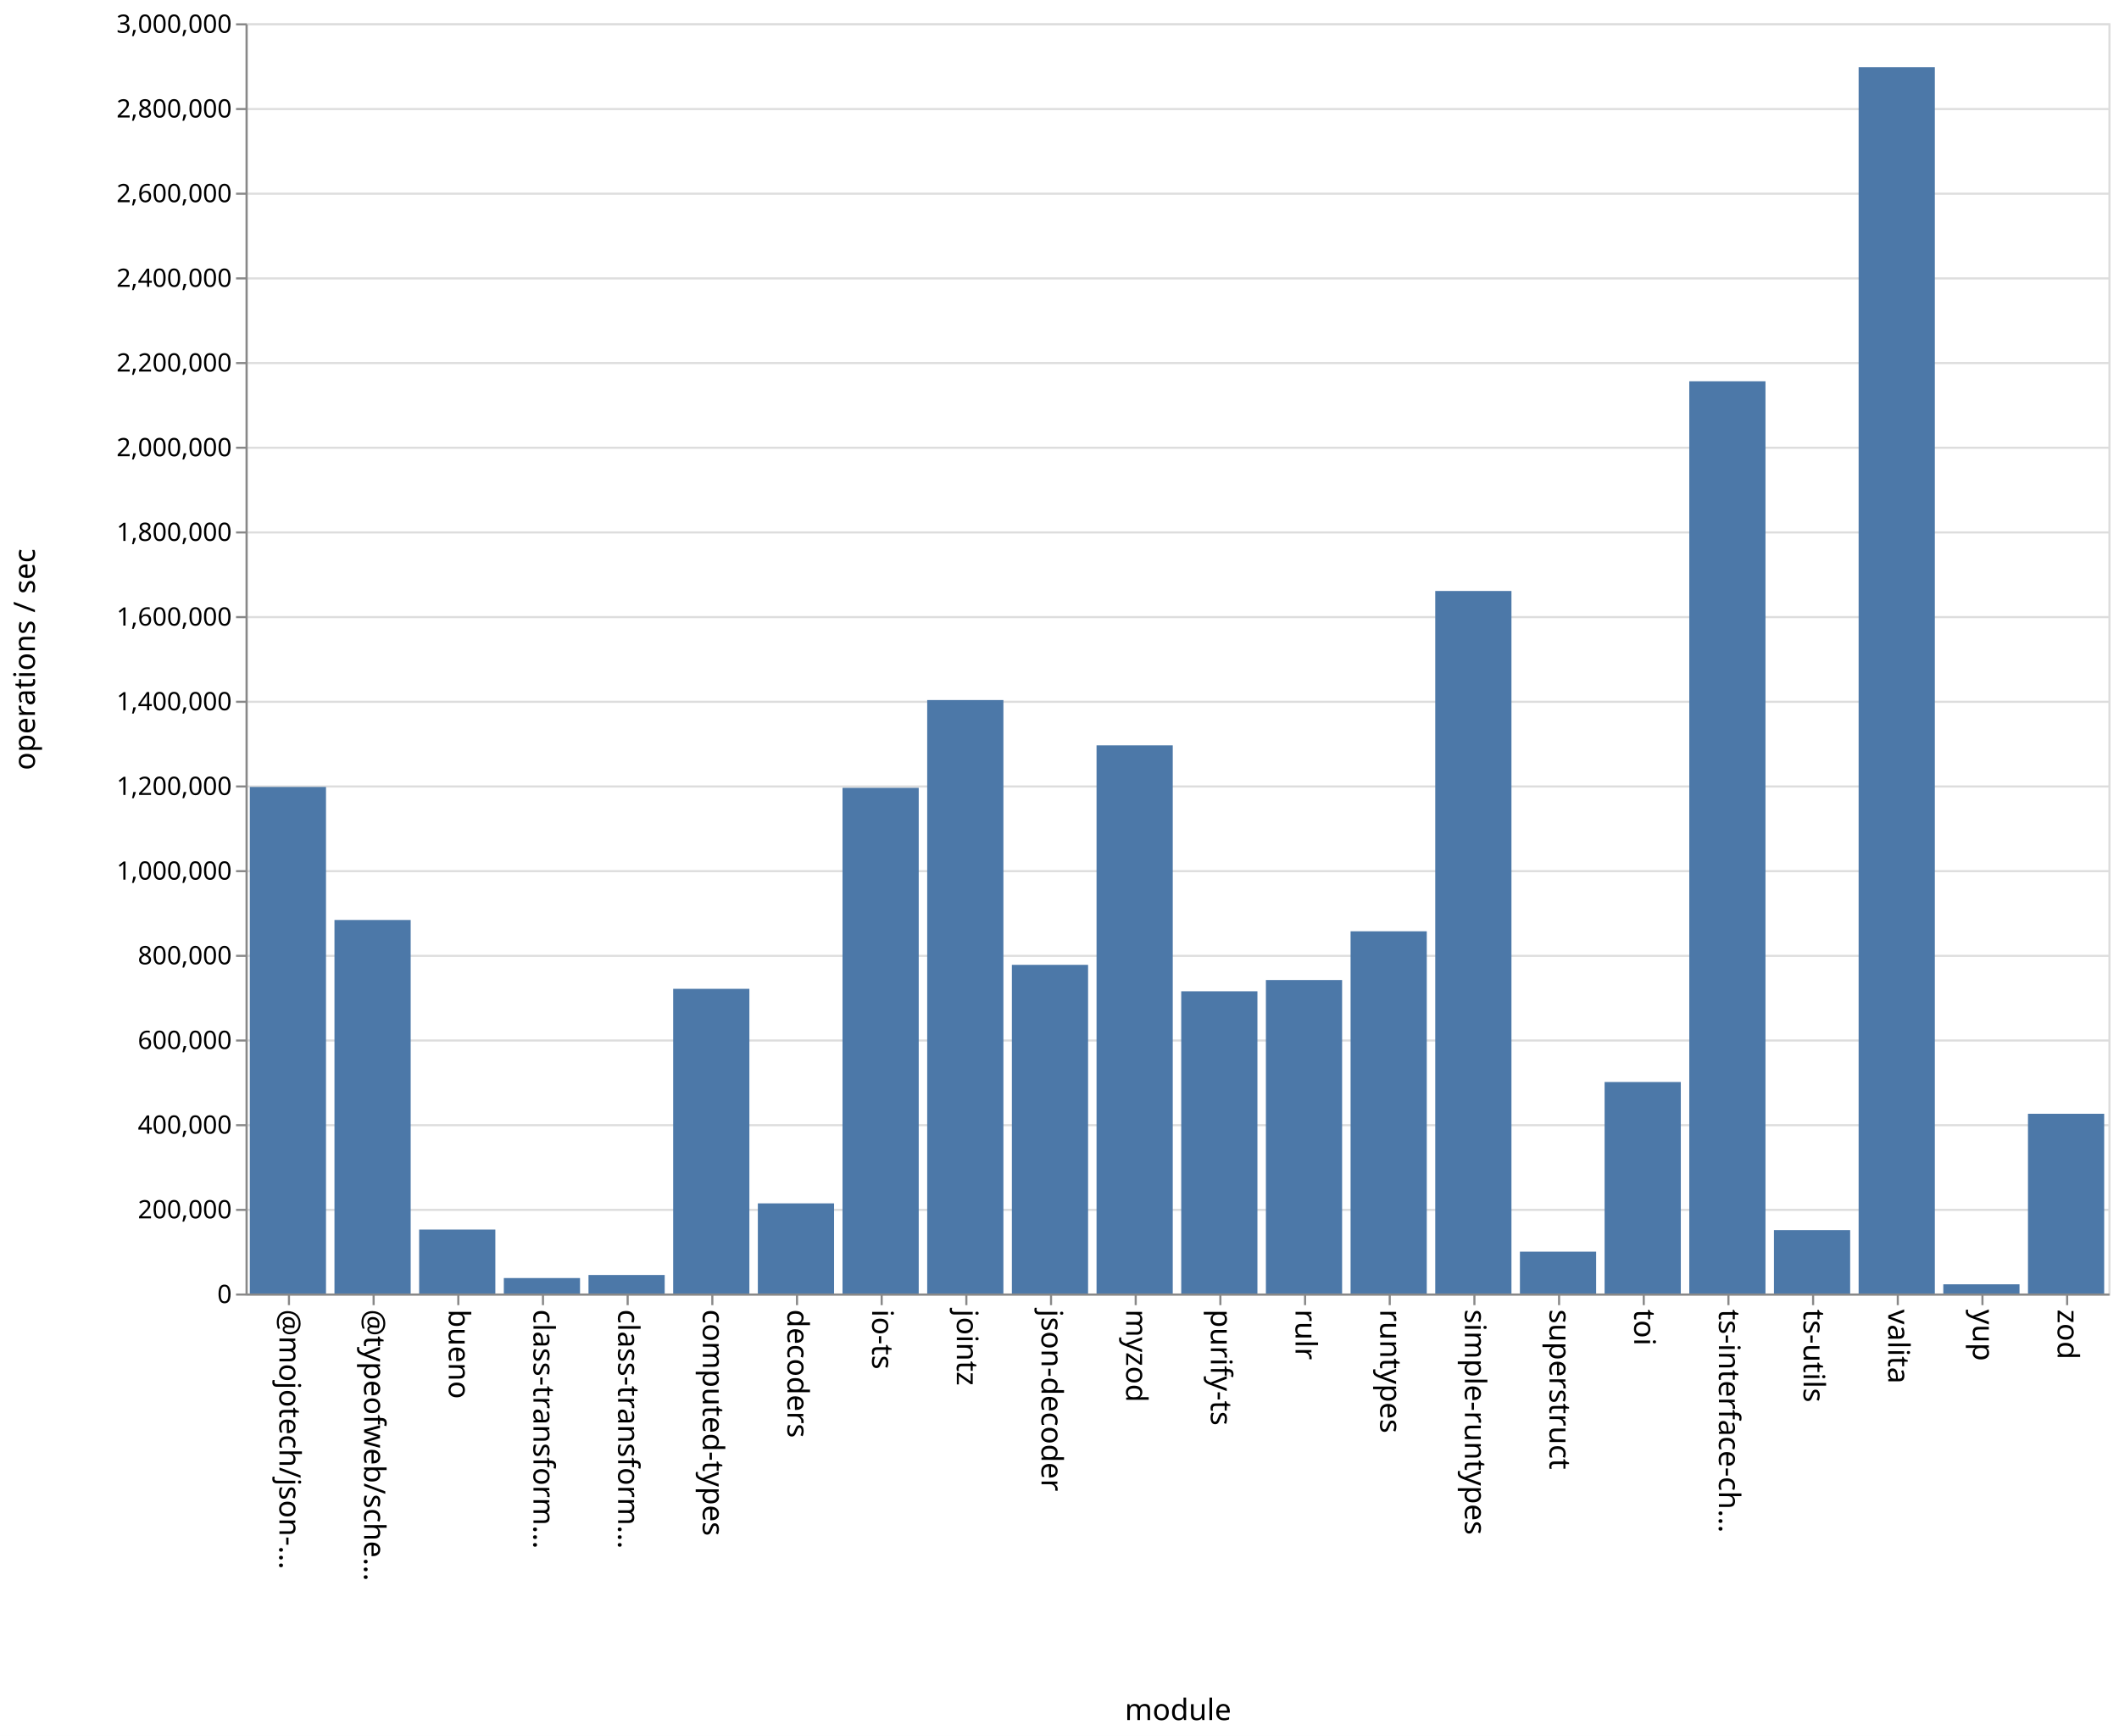
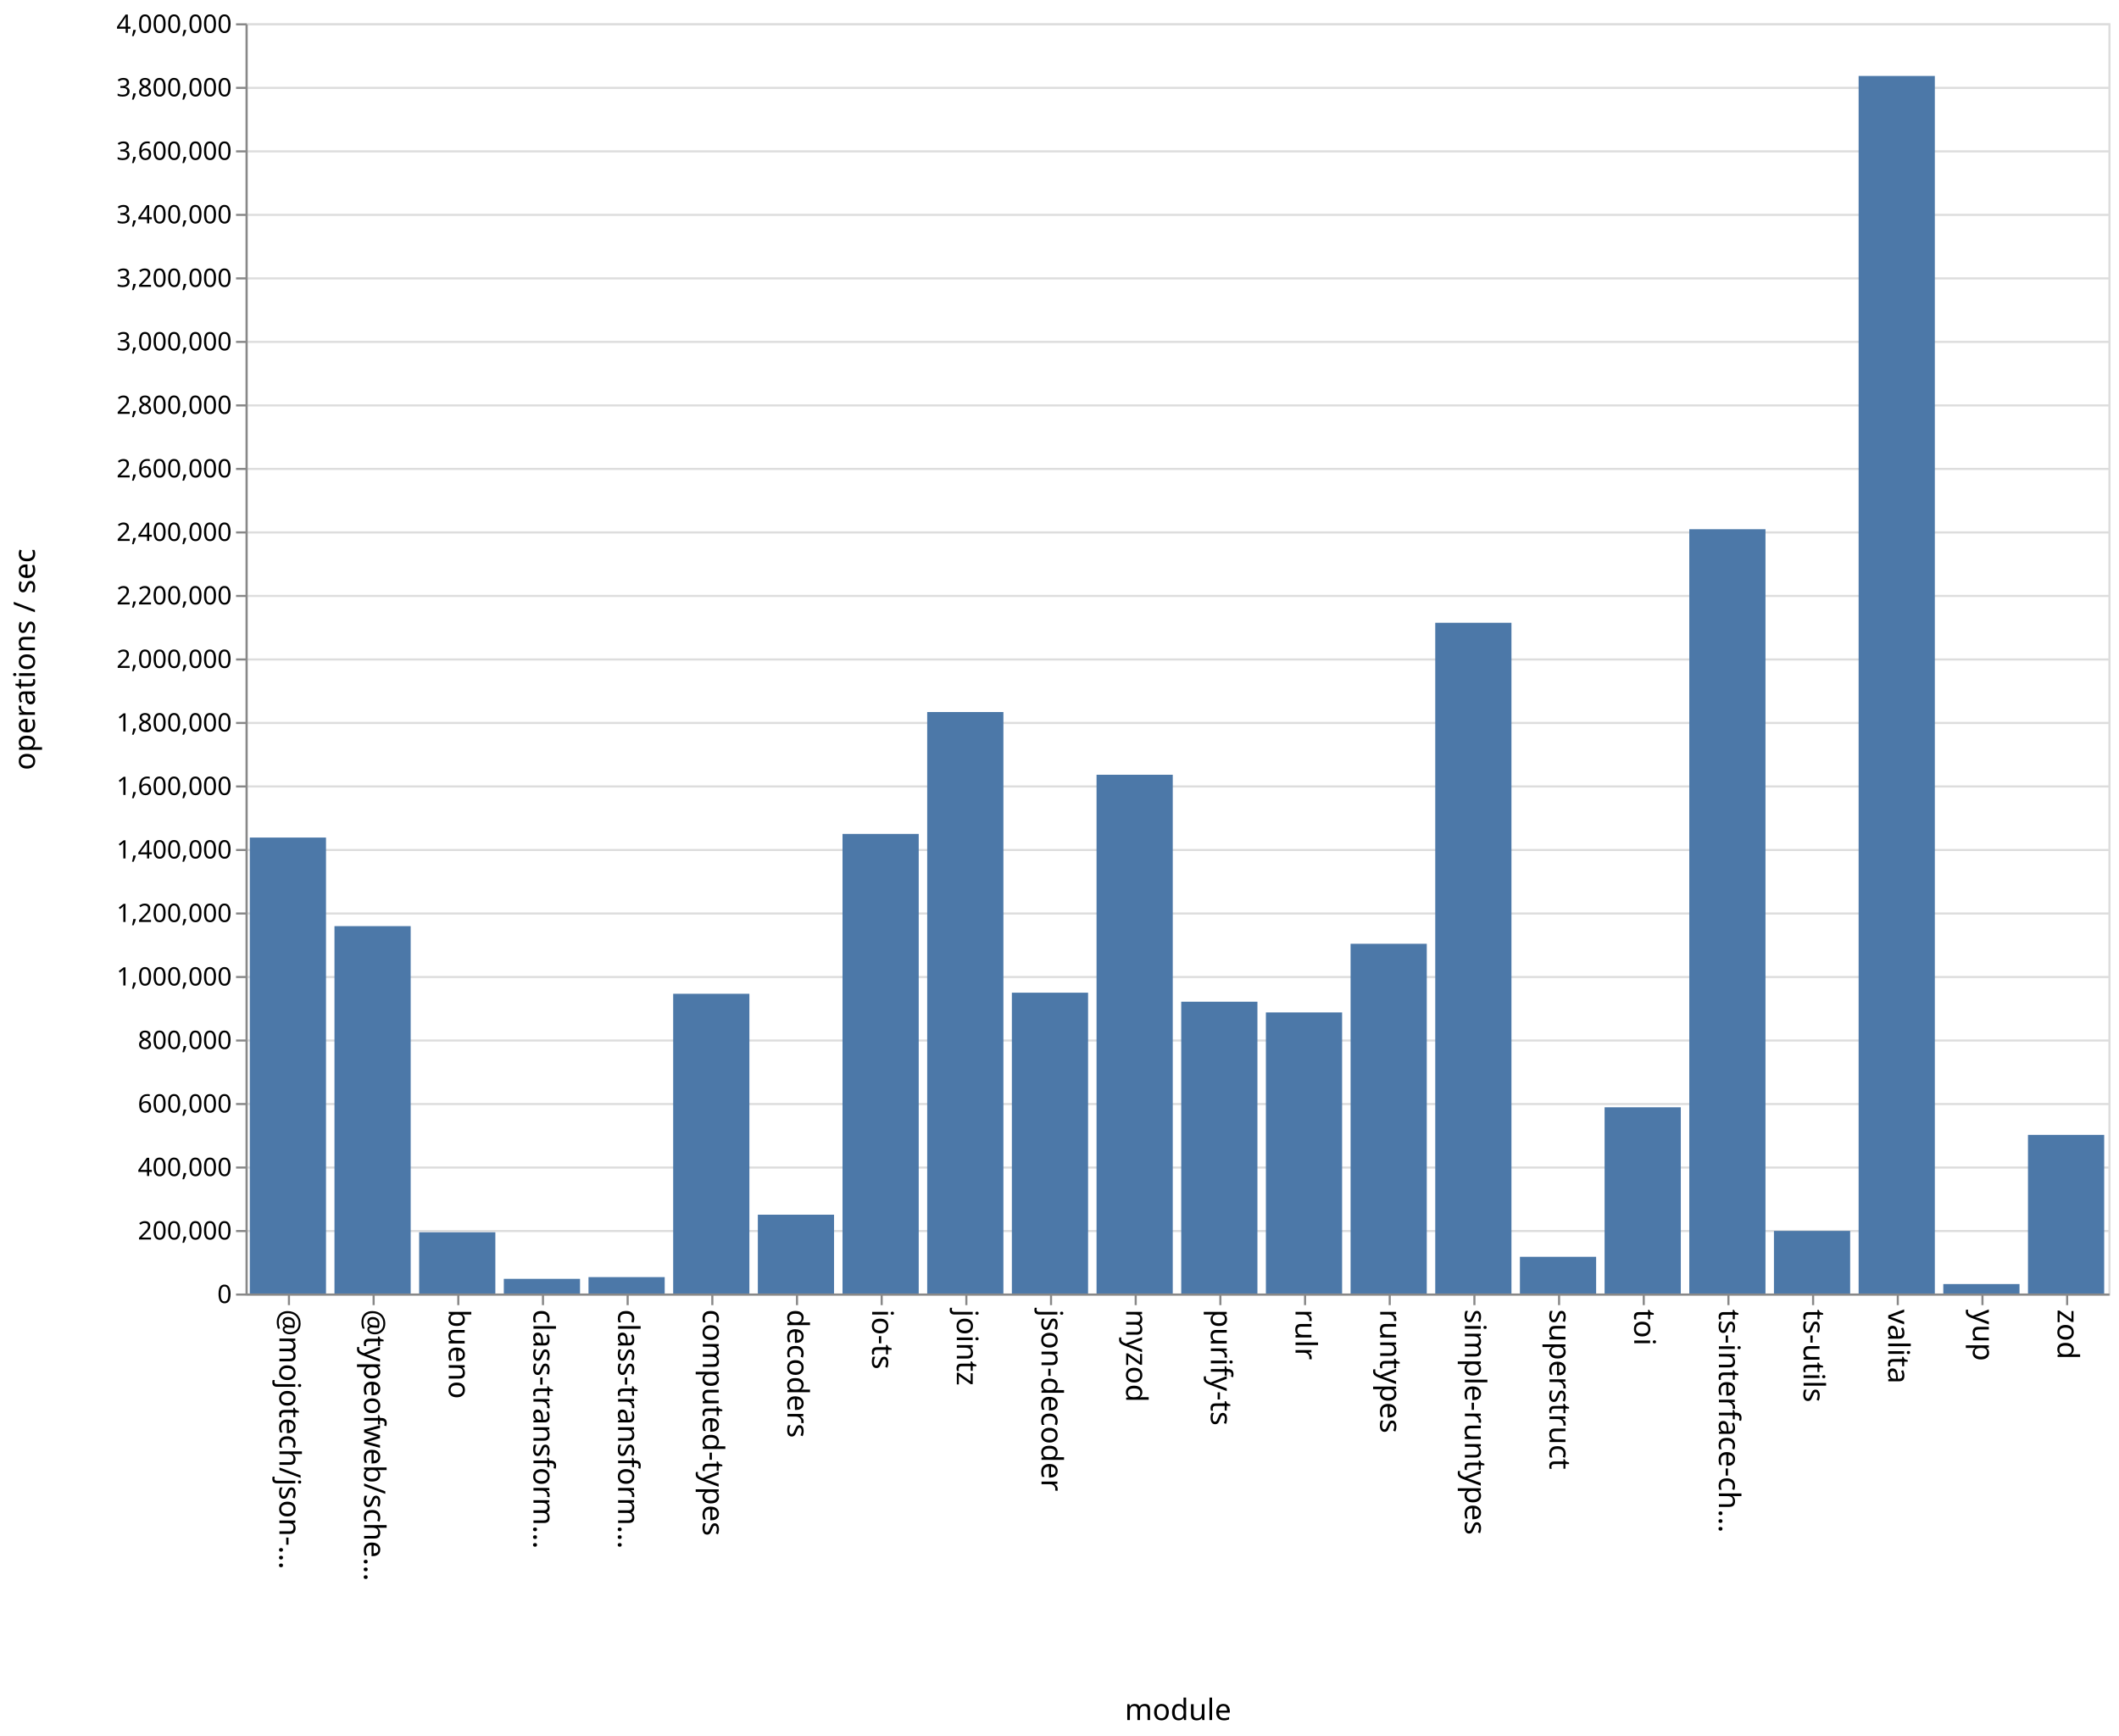
<svg xmlns="http://www.w3.org/2000/svg" class="marks" width="1001" height="820">
  <path fill="#fff" d="M0 0h1001v820H0z" />
  <g class="mark-group role-frame root" aria-roledescription="group mark container" fill="none" stroke-miterlimit="10">
    <path class="background" aria-hidden="true" d="M116.5 11.5h880v600h-880Z" stroke="#ddd" />
-     <g class="mark-group role-axis" aria-roledescription="axis" aria-label="Y-axis for a linear scale with values from 0 to 3,000,000">
+     <g class="mark-group role-axis" aria-roledescription="axis" aria-label="Y-axis for a linear scale with values from 0 to 4,000,000">
      <path class="background" aria-hidden="true" d="M116.5 11.5Z" pointer-events="none" />
      <g class="mark-rule role-axis-grid" pointer-events="none" stroke="#ddd">
-         <path d="M116.5 611.5h880M116.5 571.5h880M116.5 531.5h880M116.5 491.5h880M116.5 451.5h880M116.5 411.5h880M116.5 371.5h880M116.5 331.5h880M116.5 291.5h880M116.5 251.5h880M116.5 211.5h880M116.5 171.5h880M116.5 131.5h880M116.5 91.5h880M116.5 51.5h880M116.5 11.5h880" />
+         <path d="M116.5 611.5h880M116.5 581.5h880M116.5 551.5h880M116.5 521.5h880M116.5 491.5h880M116.5 461.5h880M116.5 431.5h880M116.5 401.5h880M116.5 371.5h880M116.5 341.5h880M116.5 311.5h880M116.5 281.5h880M116.5 251.5h880M116.5 221.5h880M116.5 191.5h880M116.5 161.5h880M116.5 131.5h880M116.5 101.5h880M116.5 71.5h880M116.5 41.5h880M116.5 11.5h880" />
      </g>
    </g>
    <g class="mark-group role-axis" aria-roledescription="axis" aria-label="X-axis titled 'module' for a discrete scale with 22 values: @mojotech/json-type-validation, @typeofweb/schema, bueno, class-transformer-validator-async, class-transformer-validator-sync, ending with zod">
      <path class="background" aria-hidden="true" d="M116.5 611.5Z" pointer-events="none" />
      <g class="mark-rule role-axis-tick" pointer-events="none" stroke="#888">
        <path d="M136.5 611.5v5M176.5 611.5v5M216.5 611.5v5M256.5 611.5v5M296.5 611.5v5M336.5 611.5v5M376.5 611.5v5M416.5 611.5v5M456.5 611.5v5M496.5 611.5v5M536.5 611.5v5M576.5 611.5v5M616.5 611.5v5M656.5 611.5v5M696.5 611.5v5M736.5 611.5v5M776.5 611.5v5M816.5 611.5v5M856.5 611.5v5M896.5 611.5v5M936.5 611.5v5M976.5 611.5v5" />
      </g>
      <g class="mark-text role-axis-label" pointer-events="none" font-family="sans-serif" font-size="14" fill="#000">
        <text transform="rotate(90 -243.25 375.25)">@mojotech/json-…</text>
        <text transform="rotate(90 -223.25 395.25)">@typeofweb/sche…</text>
        <text transform="rotate(90 -203.25 415.25)">bueno</text>
        <text transform="rotate(90 -183.25 435.25)">class-transform…</text>
        <text transform="rotate(90 -163.25 455.25)">class-transform…</text>
        <text transform="rotate(90 -143.25 475.25)">computed-types</text>
        <text transform="rotate(90 -123.25 495.25)">decoders</text>
        <text transform="rotate(90 -103.25 515.25)">io-ts</text>
        <text transform="rotate(90 -83.25 535.25)">jointz</text>
        <text transform="rotate(90 -63.25 555.25)">json-decoder</text>
        <text transform="rotate(90 -43.25 575.25)">myzod</text>
        <text transform="rotate(90 -23.25 595.25)">purify-ts</text>
        <text transform="rotate(90 -3.25 615.25)">rulr</text>
        <text transform="rotate(90 16.75 635.25)">runtypes</text>
        <text transform="rotate(90 36.75 655.25)">simple-runtypes</text>
        <text transform="rotate(90 56.75 675.25)">superstruct</text>
        <text transform="rotate(90 76.75 695.25)">toi</text>
        <text transform="rotate(90 96.75 715.25)">ts-interface-ch…</text>
        <text transform="rotate(90 116.75 735.25)">ts-utils</text>
        <text transform="rotate(90 136.75 755.25)">valita</text>
        <text transform="rotate(90 156.75 775.25)">yup</text>
        <text transform="rotate(90 176.75 795.25)">zod</text>
      </g>
      <path stroke="#888" d="M116.5 611.5h880" class="mark-rule role-axis-domain" pointer-events="none" />
      <text text-anchor="middle" transform="translate(556.5 812.5)" font-family="sans-serif" font-size="14" fill="#000" class="mark-text role-axis-title" pointer-events="none">module</text>
    </g>
-     <g class="mark-group role-axis" aria-roledescription="axis" aria-label="Y-axis titled 'operations / sec' for a linear scale with values from 0 to 3,000,000">
+     <g class="mark-group role-axis" aria-roledescription="axis" aria-label="Y-axis titled 'operations / sec' for a linear scale with values from 0 to 4,000,000">
      <path class="background" aria-hidden="true" d="M116.5 11.5Z" pointer-events="none" />
      <g class="mark-rule role-axis-tick" pointer-events="none" stroke="#888">
-         <path d="M116.5 611.5h-5M116.5 571.5h-5M116.5 531.5h-5M116.5 491.5h-5M116.5 451.5h-5M116.5 411.5h-5M116.5 371.5h-5M116.5 331.5h-5M116.5 291.5h-5M116.5 251.5h-5M116.5 211.5h-5M116.5 171.5h-5M116.5 131.5h-5M116.5 91.5h-5M116.5 51.5h-5M116.5 11.5h-5" />
+         <path d="M116.5 611.5h-5M116.5 581.5h-5M116.5 551.5h-5M116.5 521.5h-5M116.5 491.5h-5M116.5 461.5h-5M116.5 431.5h-5M116.5 401.5h-5M116.5 371.5h-5M116.5 341.5h-5M116.5 311.5h-5M116.5 281.5h-5M116.5 251.5h-5M116.5 221.5h-5M116.5 191.5h-5M116.5 161.5h-5M116.5 131.5h-5M116.5 101.5h-5M116.5 71.5h-5M116.5 41.5h-5M116.5 11.5h-5" />
      </g>
      <g class="mark-text role-axis-label" pointer-events="none" text-anchor="end" font-family="sans-serif" font-size="12" fill="#000">
        <text transform="translate(109.5 615.5)">0</text>
-         <text transform="translate(109.5 575.5)">200,000</text>
-         <text transform="translate(109.5 535.5)">400,000</text>
-         <text transform="translate(109.5 495.5)">600,000</text>
-         <text transform="translate(109.5 455.5)">800,000</text>
-         <text transform="translate(109.5 415.5)">1,000,000</text>
-         <text transform="translate(109.5 375.5)">1,200,000</text>
-         <text transform="translate(109.5 335.5)">1,400,000</text>
-         <text transform="translate(109.5 295.5)">1,600,000</text>
-         <text transform="translate(109.5 255.5)">1,800,000</text>
-         <text transform="translate(109.5 215.5)">2,000,000</text>
-         <text transform="translate(109.5 175.5)">2,200,000</text>
-         <text transform="translate(109.5 135.5)">2,400,000</text>
-         <text transform="translate(109.5 95.5)">2,600,000</text>
-         <text transform="translate(109.5 55.5)">2,800,000</text>
-         <text transform="translate(109.5 15.5)">3,000,000</text>
+         <text transform="translate(109.5 585.5)">200,000</text>
+         <text transform="translate(109.5 555.5)">400,000</text>
+         <text transform="translate(109.5 525.5)">600,000</text>
+         <text transform="translate(109.5 495.5)">800,000</text>
+         <text transform="translate(109.5 465.5)">1,000,000</text>
+         <text transform="translate(109.5 435.5)">1,200,000</text>
+         <text transform="translate(109.5 405.5)">1,400,000</text>
+         <text transform="translate(109.5 375.5)">1,600,000</text>
+         <text transform="translate(109.5 345.5)">1,800,000</text>
+         <text transform="translate(109.5 315.5)">2,000,000</text>
+         <text transform="translate(109.5 285.5)">2,200,000</text>
+         <text transform="translate(109.5 255.5)">2,400,000</text>
+         <text transform="translate(109.5 225.5)">2,600,000</text>
+         <text transform="translate(109.5 195.5)">2,800,000</text>
+         <text transform="translate(109.5 165.5)">3,000,000</text>
+         <text transform="translate(109.5 135.5)">3,200,000</text>
+         <text transform="translate(109.5 105.5)">3,400,000</text>
+         <text transform="translate(109.5 75.5)">3,600,000</text>
+         <text transform="translate(109.5 45.5)">3,800,000</text>
+         <text transform="translate(109.5 15.5)">4,000,000</text>
      </g>
      <path stroke="#888" d="M116.5 611.5v-600" class="mark-rule role-axis-domain" pointer-events="none" />
      <text text-anchor="middle" transform="rotate(-90 164 147.5)" font-family="sans-serif" font-size="14" fill="#000" class="mark-text role-axis-title" pointer-events="none">operations / sec</text>
    </g>
    <g class="mark-rect role-mark marks" aria-roledescription="rect mark container" fill="#4c78a8">
-       <path d="M198 580.79h36V611h-36ZM238 603.7h36v7.3h-36ZM278 602.259h36V611h-36ZM318 467.083h36V611h-36ZM358 568.424h36V611h-36ZM398 372.144h36V611h-36ZM438 330.674h36V611h-36ZM478 455.754h36V611h-36ZM118 371.739h36V611h-36ZM518 352.076h36V611h-36ZM558 468.248h36V611h-36ZM598 462.926h36V611h-36ZM638 439.901h36V611h-36ZM678 279.158h36V611h-36ZM718 591.224h36V611h-36ZM758 511.096h36V611h-36ZM798 180.113h36V611h-36ZM838 581.045h36V611h-36ZM158 434.56h36V611h-36ZM878 31.725h36V611h-36ZM918 606.655h36V611h-36ZM958 526.1h36V611h-36Z" />
+       <path d="M198 582.078h36V611h-36ZM238 604.075h36V611h-36ZM278 603.258h36V611h-36ZM318 469.427h36V611h-36ZM358 573.774h36V611h-36ZM398 393.913h36V611h-36ZM438 336.337h36V611h-36ZM478 468.904h36V611h-36ZM118 395.63h36V611h-36ZM518 365.963h36V611h-36ZM558 473.173h36V611h-36ZM598 478.232h36V611h-36ZM638 445.806h36V611h-36ZM678 294.172h36V611h-36ZM718 593.664h36V611h-36ZM758 523.037h36V611h-36ZM798 249.988h36V611h-36ZM838 581.437h36V611h-36ZM158 437.468h36V611h-36ZM878 35.878h36V611h-36ZM918 606.534h36V611h-36ZM958 536.075h36V611h-36Z" />
    </g>
  </g>
</svg>
